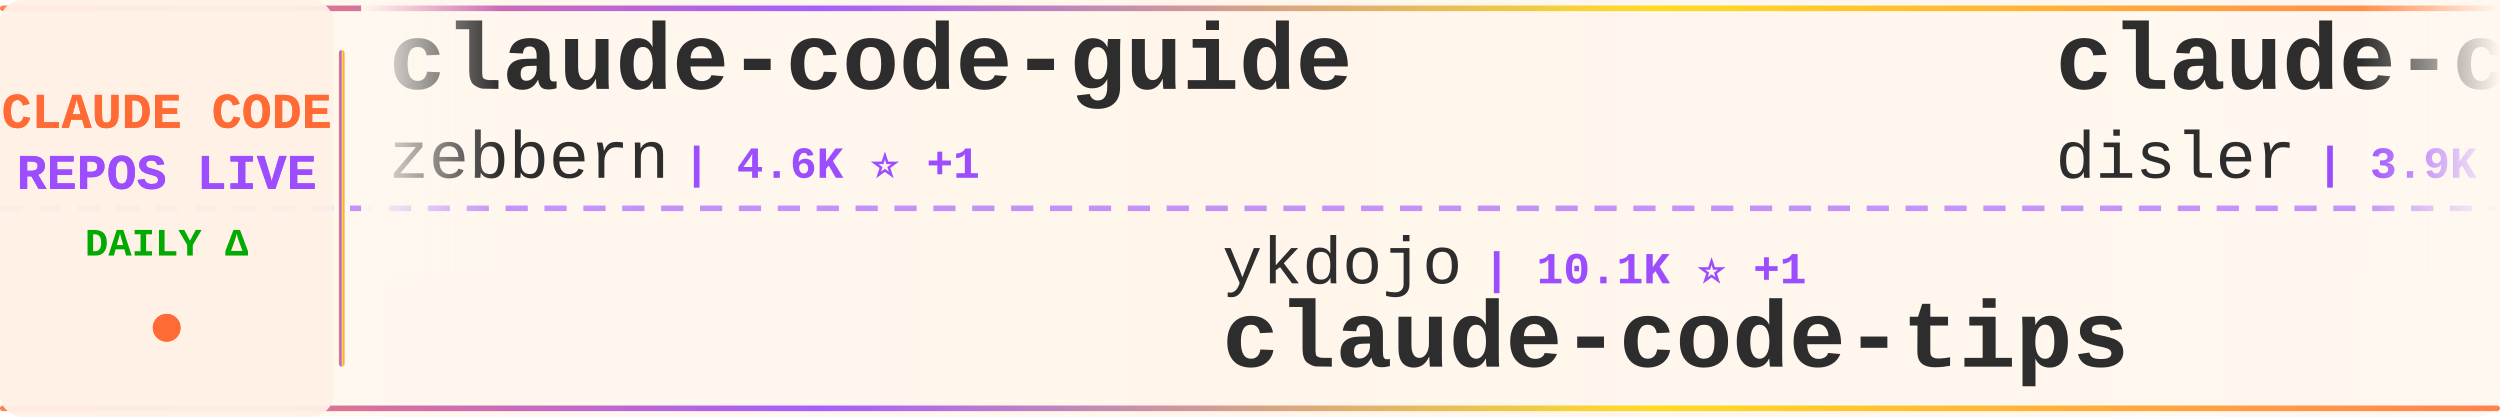
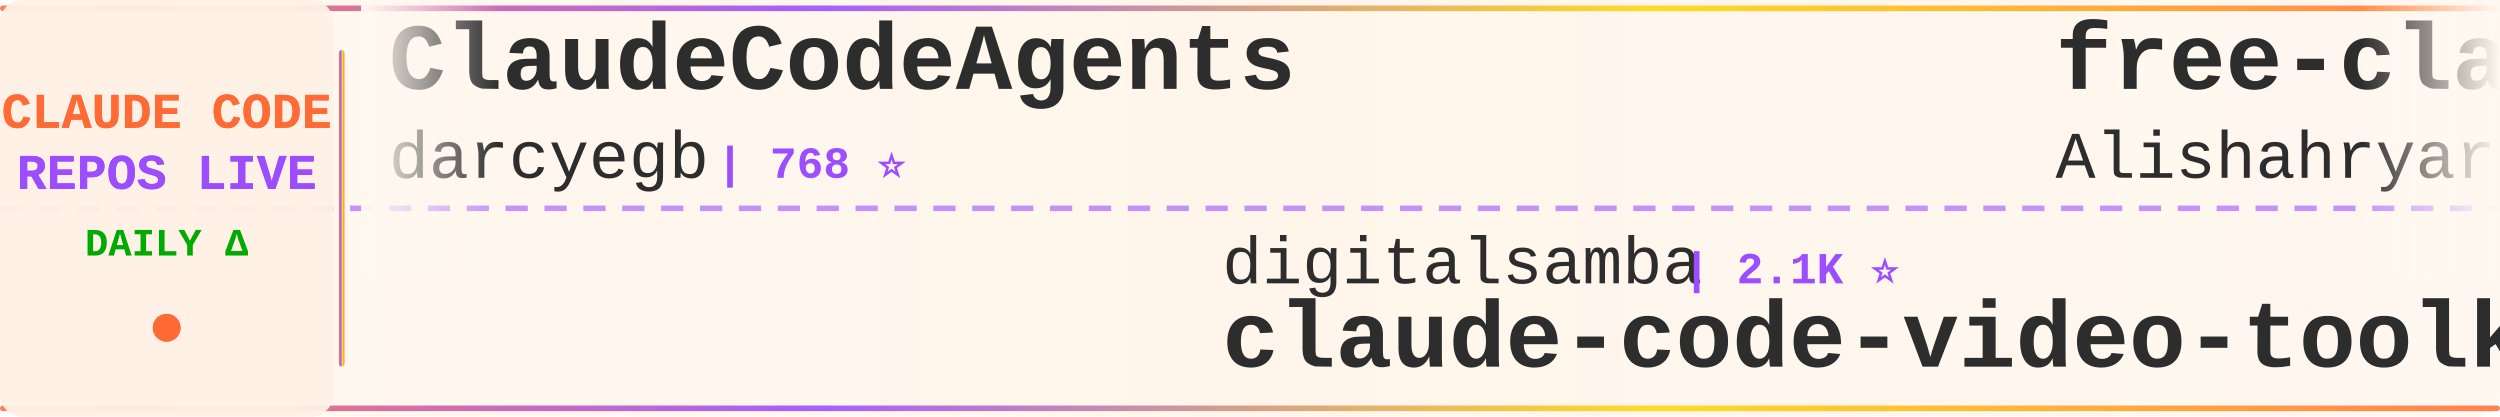
<svg xmlns="http://www.w3.org/2000/svg" width="900" height="150">
  <defs>
    <linearGradient id="tickerBg" x1="0%" y1="0%" x2="100%" y2="0%">
      <stop offset="0%" style="stop-color:#fff8f0;stop-opacity:0.98" />
      <stop offset="50%" style="stop-color:#fff5eb;stop-opacity:1" />
      <stop offset="100%" style="stop-color:#fff8f0;stop-opacity:0.98" />
    </linearGradient>
    <linearGradient id="borderGrad" x1="0%" y1="0%" x2="100%" y2="0%">
      <stop offset="0%" style="stop-color:#FF6B35;stop-opacity:0.85">
        <animate attributeName="stop-opacity" values="0.85;1;0.85" dur="2s" repeatCount="indefinite" />
      </stop>
      <stop offset="33%" style="stop-color:#9C4EFF;stop-opacity:0.9">
        <animate attributeName="stop-opacity" values="0.9;1;0.9" dur="2.2s" repeatCount="indefinite" />
      </stop>
      <stop offset="66%" style="stop-color:#FFD700;stop-opacity:0.85">
        <animate attributeName="stop-opacity" values="0.85;1;0.85" dur="1.8s" repeatCount="indefinite" />
      </stop>
      <stop offset="100%" style="stop-color:#FF6B35;stop-opacity:0.85">
        <animate attributeName="stop-opacity" values="0.85;1;0.85" dur="2s" repeatCount="indefinite" />
      </stop>
    </linearGradient>
    <filter id="textGlow">
      <feGaussianBlur stdDeviation="0.15" result="coloredBlur" />
      <feMerge>
        <feMergeNode in="coloredBlur" />
        <feMergeNode in="SourceGraphic" />
      </feMerge>
    </filter>
    <filter id="metricGlow">
      <feGaussianBlur stdDeviation="0.2" result="coloredBlur" />
      <feMerge>
        <feMergeNode in="coloredBlur" />
        <feMergeNode in="SourceGraphic" />
      </feMerge>
    </filter>
    <linearGradient id="leftFade" x1="0%" y1="0%" x2="100%" y2="0%">
      <stop offset="0%" style="stop-color:#fff8f0;stop-opacity:1" />
      <stop offset="100%" style="stop-color:#fff8f0;stop-opacity:0" />
    </linearGradient>
    <linearGradient id="rightFade" x1="0%" y1="0%" x2="100%" y2="0%">
      <stop offset="0%" style="stop-color:#fff8f0;stop-opacity:0" />
      <stop offset="100%" style="stop-color:#fff8f0;stop-opacity:1" />
    </linearGradient>
  </defs>
  <rect width="900" height="150" fill="url(#tickerBg)" rx="8" />
  <rect x="0" y="2" width="900" height="2" fill="url(#borderGrad)" rx="1" />
  <rect x="0" y="146" width="900" height="2" fill="url(#borderGrad)" rx="1" />
  <line x1="0" y1="75" x2="900" y2="75" stroke="#9C4EFF" stroke-width="2" stroke-dasharray="8 6" opacity="0.6" />
  <rect x="0" y="0" width="120" height="150" fill="#fff0e6" opacity="0.95" rx="8" />
  <text x="60" y="46" font-family="'Courier New', monospace" font-size="18" font-weight="bold" fill="#FF6B35" text-anchor="middle" filter="url(#textGlow)">
    CLAUDE CODE
  </text>
  <text x="60" y="68" font-family="'Courier New', monospace" font-size="18" font-weight="bold" fill="#9C4EFF" text-anchor="middle" filter="url(#textGlow)">
    REPOS LIVE
  </text>
  <text x="60" y="92" font-family="'Courier New', monospace" font-size="14" font-weight="bold" fill="#00aa00" text-anchor="middle">
    DAILY Δ
  </text>
  <circle cx="60" cy="118" r="5" fill="#FF6B35" filter="url(#metricGlow)">
    <animate attributeName="r" values="4;6;4" dur="1.5s" repeatCount="indefinite" />
    <animate attributeName="opacity" values="0.6;1;0.6" dur="1.5s" repeatCount="indefinite" />
  </circle>
  <rect x="122" y="18" width="2" height="114" fill="url(#borderGrad)" rx="1" />
  <clipPath id="tickerClip">
    <rect x="130" y="0" width="770" height="150" />
  </clipPath>
  <g clip-path="url(#tickerClip)">
    <g id="tickerItems">
      <animateTransform attributeName="transform" attributeType="XML" type="translate" from="0 0" to="-3000 0" dur="54s" repeatCount="indefinite" />
      <g transform="translate(0, 0)">
-         <text x="140" y="32" font-family="'Courier New', monospace" font-size="34" font-weight="bold" fill="#2d2d2d">claude-code-guide</text>
-         <text x="140" y="64" font-family="'Courier New', monospace" font-size="24" font-weight="normal" fill="#2d2d2d" opacity="1.0">zebbern</text>
-         <text x="246" y="64" font-family="'Courier New', monospace" font-size="16" font-weight="bold" fill="#9C4EFF"> | 4.6K ⭐ +1</text>
+         <text x="140" y="32" font-family="'Courier New', monospace" font-size="34" font-weight="bold" fill="#2d2d2d">ClaudeCodeAgents</text>
+         <text x="140" y="64" font-family="'Courier New', monospace" font-size="24" font-weight="normal" fill="#2d2d2d" opacity="1.0">darcyegb</text>
+         <text x="258" y="64" font-family="'Courier New', monospace" font-size="16" font-weight="bold" fill="#9C4EFF"> | 768 ⭐</text>
      </g>
      <g transform="translate(300, 0)">
-         <text x="140" y="102" font-family="'Courier New', monospace" font-size="24" font-weight="normal" fill="#2d2d2d" opacity="1.0">ykdojo</text>
-         <text x="234" y="102" font-family="'Courier New', monospace" font-size="16" font-weight="bold" fill="#9C4EFF"> | 10.1K ⭐ +1</text>
-         <text x="140" y="132" font-family="'Courier New', monospace" font-size="34" font-weight="bold" fill="#2d2d2d">claude-code-tips</text>
+         <text x="140" y="102" font-family="'Courier New', monospace" font-size="24" font-weight="normal" fill="#2d2d2d" opacity="1.0">digitalsamba</text>
+         <text x="306" y="102" font-family="'Courier New', monospace" font-size="16" font-weight="bold" fill="#9C4EFF"> | 2.1K ⭐</text>
+         <text x="140" y="132" font-family="'Courier New', monospace" font-size="34" font-weight="bold" fill="#2d2d2d">claude-code-video-toolki...</text>
      </g>
      <g transform="translate(600, 0)">
-         <text x="140" y="32" font-family="'Courier New', monospace" font-size="34" font-weight="bold" fill="#2d2d2d">claude-code-hooks-master...</text>
-         <text x="140" y="64" font-family="'Courier New', monospace" font-size="24" font-weight="normal" fill="#2d2d2d" opacity="1.0">disler</text>
-         <text x="234" y="64" font-family="'Courier New', monospace" font-size="16" font-weight="bold" fill="#9C4EFF"> | 3.9K ⭐</text>
+         <text x="140" y="32" font-family="'Courier New', monospace" font-size="34" font-weight="bold" fill="#2d2d2d">free-claude-code</text>
+         <text x="140" y="64" font-family="'Courier New', monospace" font-size="24" font-weight="normal" fill="#2d2d2d" opacity="1.0">Alishahryar1</text>
+         <text x="306" y="64" font-family="'Courier New', monospace" font-size="16" font-weight="bold" fill="#9C4EFF"> | 55.9K ⭐ +23</text>
      </g>
      <g transform="translate(900, 0)">
-         <text x="140" y="102" font-family="'Courier New', monospace" font-size="24" font-weight="normal" fill="#2d2d2d" opacity="1.0">guanshan</text>
-         <text x="258" y="102" font-family="'Courier New', monospace" font-size="16" font-weight="bold" fill="#9C4EFF"> | 61 ⭐</text>
-         <text x="140" y="132" font-family="'Courier New', monospace" font-size="34" font-weight="bold" fill="#2d2d2d">ClaudeCode</text>
+         <text x="140" y="102" font-family="'Courier New', monospace" font-size="24" font-weight="normal" fill="#2d2d2d" opacity="1.0">ponponon</text>
+         <text x="258" y="102" font-family="'Courier New', monospace" font-size="16" font-weight="bold" fill="#9C4EFF"> | 2.3K ⭐</text>
+         <text x="140" y="132" font-family="'Courier New', monospace" font-size="34" font-weight="bold" fill="#2d2d2d">claude_code_src</text>
      </g>
      <g transform="translate(1200, 0)">
        <text x="140" y="32" font-family="'Courier New', monospace" font-size="34" font-weight="bold" fill="#2d2d2d">claude-code-source</text>
        <text x="140" y="64" font-family="'Courier New', monospace" font-size="24" font-weight="normal" fill="#2d2d2d" opacity="1.0">hangsman</text>
        <text x="258" y="64" font-family="'Courier New', monospace" font-size="16" font-weight="bold" fill="#9C4EFF"> | 795 ⭐</text>
      </g>
      <g transform="translate(1500, 0)">
-         <text x="140" y="102" font-family="'Courier New', monospace" font-size="24" font-weight="normal" fill="#2d2d2d" opacity="1.0">rohitg00</text>
-         <text x="258" y="102" font-family="'Courier New', monospace" font-size="16" font-weight="bold" fill="#9C4EFF"> | 2.6K ⭐</text>
-         <text x="140" y="132" font-family="'Courier New', monospace" font-size="34" font-weight="bold" fill="#2d2d2d">awesome-claude-code-tool...</text>
+         <text x="140" y="102" font-family="'Courier New', monospace" font-size="24" font-weight="normal" fill="#2d2d2d" opacity="1.0">wanshuiyin</text>
+         <text x="282" y="102" font-family="'Courier New', monospace" font-size="16" font-weight="bold" fill="#9C4EFF"> | 16.6K ⭐ +12</text>
+         <text x="140" y="132" font-family="'Courier New', monospace" font-size="34" font-weight="bold" fill="#2d2d2d">Auto-claude-code-researc...</text>
      </g>
      <g transform="translate(1800, 0)">
-         <text x="140" y="32" font-family="'Courier New', monospace" font-size="34" font-weight="bold" fill="#2d2d2d">andrej-karpathy-skills</text>
-         <text x="140" y="64" font-family="'Courier New', monospace" font-size="24" font-weight="normal" fill="#2d2d2d" opacity="1.0">multica-ai</text>
-         <text x="282" y="64" font-family="'Courier New', monospace" font-size="16" font-weight="bold" fill="#9C4EFF"> | 215.1K ⭐ +35</text>
+         <text x="140" y="32" font-family="'Courier New', monospace" font-size="34" font-weight="bold" fill="#2d2d2d">claude-code-hub</text>
+         <text x="140" y="64" font-family="'Courier New', monospace" font-size="24" font-weight="normal" fill="#2d2d2d" opacity="1.0">ding113</text>
+         <text x="246" y="64" font-family="'Courier New', monospace" font-size="16" font-weight="bold" fill="#9C4EFF"> | 3.4K ⭐ -1</text>
      </g>
      <g transform="translate(2100, 0)">
-         <text x="140" y="102" font-family="'Courier New', monospace" font-size="24" font-weight="normal" fill="#2d2d2d" opacity="1.0">kodu-ai</text>
-         <text x="246" y="102" font-family="'Courier New', monospace" font-size="16" font-weight="bold" fill="#9C4EFF"> | 5.2K ⭐</text>
-         <text x="140" y="132" font-family="'Courier New', monospace" font-size="34" font-weight="bold" fill="#2d2d2d">claude-coder</text>
+         <text x="140" y="102" font-family="'Courier New', monospace" font-size="24" font-weight="normal" fill="#2d2d2d" opacity="1.0">lorryjovens-hub</text>
+         <text x="342" y="102" font-family="'Courier New', monospace" font-size="16" font-weight="bold" fill="#9C4EFF"> | 1.7K ⭐</text>
+         <text x="140" y="132" font-family="'Courier New', monospace" font-size="34" font-weight="bold" fill="#2d2d2d">claude-code-rust</text>
      </g>
      <g transform="translate(2400, 0)">
-         <text x="140" y="32" font-family="'Courier New', monospace" font-size="34" font-weight="bold" fill="#2d2d2d">claude-code-cli</text>
-         <text x="140" y="64" font-family="'Courier New', monospace" font-size="24" font-weight="normal" fill="#2d2d2d" opacity="1.0">huangserva</text>
-         <text x="282" y="64" font-family="'Courier New', monospace" font-size="16" font-weight="bold" fill="#9C4EFF"> | 631 ⭐</text>
+         <text x="140" y="32" font-family="'Courier New', monospace" font-size="34" font-weight="bold" fill="#2d2d2d">claude-code-webui</text>
+         <text x="140" y="64" font-family="'Courier New', monospace" font-size="24" font-weight="normal" fill="#2d2d2d" opacity="1.0">sugyan</text>
+         <text x="234" y="64" font-family="'Courier New', monospace" font-size="16" font-weight="bold" fill="#9C4EFF"> | 1.1K ⭐</text>
      </g>
      <g transform="translate(2700, 0)">
-         <text x="140" y="102" font-family="'Courier New', monospace" font-size="24" font-weight="normal" fill="#2d2d2d" opacity="1.0">affaan-m</text>
-         <text x="258" y="102" font-family="'Courier New', monospace" font-size="16" font-weight="bold" fill="#9C4EFF"> | 267.2K ⭐ +178</text>
-         <text x="140" y="132" font-family="'Courier New', monospace" font-size="34" font-weight="bold" fill="#2d2d2d">ECC</text>
+         <text x="140" y="102" font-family="'Courier New', monospace" font-size="24" font-weight="normal" fill="#2d2d2d" opacity="1.0">farion1231</text>
+         <text x="282" y="102" font-family="'Courier New', monospace" font-size="16" font-weight="bold" fill="#9C4EFF"> | 136.8K ⭐ +136.8K</text>
+         <text x="140" y="132" font-family="'Courier New', monospace" font-size="34" font-weight="bold" fill="#2d2d2d">cc-switch</text>
      </g>
      <g transform="translate(3000, 0)">
-         <text x="140" y="32" font-family="'Courier New', monospace" font-size="34" font-weight="bold" fill="#2d2d2d">claude-code-guide</text>
-         <text x="140" y="64" font-family="'Courier New', monospace" font-size="24" font-weight="normal" fill="#2d2d2d" opacity="1.0">zebbern</text>
-         <text x="246" y="64" font-family="'Courier New', monospace" font-size="16" font-weight="bold" fill="#9C4EFF"> | 4.6K ⭐ +1</text>
+         <text x="140" y="32" font-family="'Courier New', monospace" font-size="34" font-weight="bold" fill="#2d2d2d">ClaudeCodeAgents</text>
+         <text x="140" y="64" font-family="'Courier New', monospace" font-size="24" font-weight="normal" fill="#2d2d2d" opacity="1.0">darcyegb</text>
+         <text x="258" y="64" font-family="'Courier New', monospace" font-size="16" font-weight="bold" fill="#9C4EFF"> | 768 ⭐</text>
      </g>
      <g transform="translate(3300, 0)">
-         <text x="140" y="102" font-family="'Courier New', monospace" font-size="24" font-weight="normal" fill="#2d2d2d" opacity="1.0">ykdojo</text>
-         <text x="234" y="102" font-family="'Courier New', monospace" font-size="16" font-weight="bold" fill="#9C4EFF"> | 10.1K ⭐ +1</text>
-         <text x="140" y="132" font-family="'Courier New', monospace" font-size="34" font-weight="bold" fill="#2d2d2d">claude-code-tips</text>
+         <text x="140" y="102" font-family="'Courier New', monospace" font-size="24" font-weight="normal" fill="#2d2d2d" opacity="1.0">digitalsamba</text>
+         <text x="306" y="102" font-family="'Courier New', monospace" font-size="16" font-weight="bold" fill="#9C4EFF"> | 2.1K ⭐</text>
+         <text x="140" y="132" font-family="'Courier New', monospace" font-size="34" font-weight="bold" fill="#2d2d2d">claude-code-video-toolki...</text>
      </g>
      <g transform="translate(3600, 0)">
-         <text x="140" y="32" font-family="'Courier New', monospace" font-size="34" font-weight="bold" fill="#2d2d2d">claude-code-hooks-master...</text>
-         <text x="140" y="64" font-family="'Courier New', monospace" font-size="24" font-weight="normal" fill="#2d2d2d" opacity="1.0">disler</text>
-         <text x="234" y="64" font-family="'Courier New', monospace" font-size="16" font-weight="bold" fill="#9C4EFF"> | 3.9K ⭐</text>
+         <text x="140" y="32" font-family="'Courier New', monospace" font-size="34" font-weight="bold" fill="#2d2d2d">free-claude-code</text>
+         <text x="140" y="64" font-family="'Courier New', monospace" font-size="24" font-weight="normal" fill="#2d2d2d" opacity="1.0">Alishahryar1</text>
+         <text x="306" y="64" font-family="'Courier New', monospace" font-size="16" font-weight="bold" fill="#9C4EFF"> | 55.9K ⭐ +23</text>
      </g>
      <g transform="translate(3900, 0)">
-         <text x="140" y="102" font-family="'Courier New', monospace" font-size="24" font-weight="normal" fill="#2d2d2d" opacity="1.0">guanshan</text>
-         <text x="258" y="102" font-family="'Courier New', monospace" font-size="16" font-weight="bold" fill="#9C4EFF"> | 61 ⭐</text>
-         <text x="140" y="132" font-family="'Courier New', monospace" font-size="34" font-weight="bold" fill="#2d2d2d">ClaudeCode</text>
+         <text x="140" y="102" font-family="'Courier New', monospace" font-size="24" font-weight="normal" fill="#2d2d2d" opacity="1.0">ponponon</text>
+         <text x="258" y="102" font-family="'Courier New', monospace" font-size="16" font-weight="bold" fill="#9C4EFF"> | 2.3K ⭐</text>
+         <text x="140" y="132" font-family="'Courier New', monospace" font-size="34" font-weight="bold" fill="#2d2d2d">claude_code_src</text>
      </g>
    </g>
  </g>
  <rect x="130" y="0" width="50" height="100" fill="url(#leftFade)" />
  <rect x="850" y="0" width="50" height="100" fill="url(#rightFade)" />
</svg>
